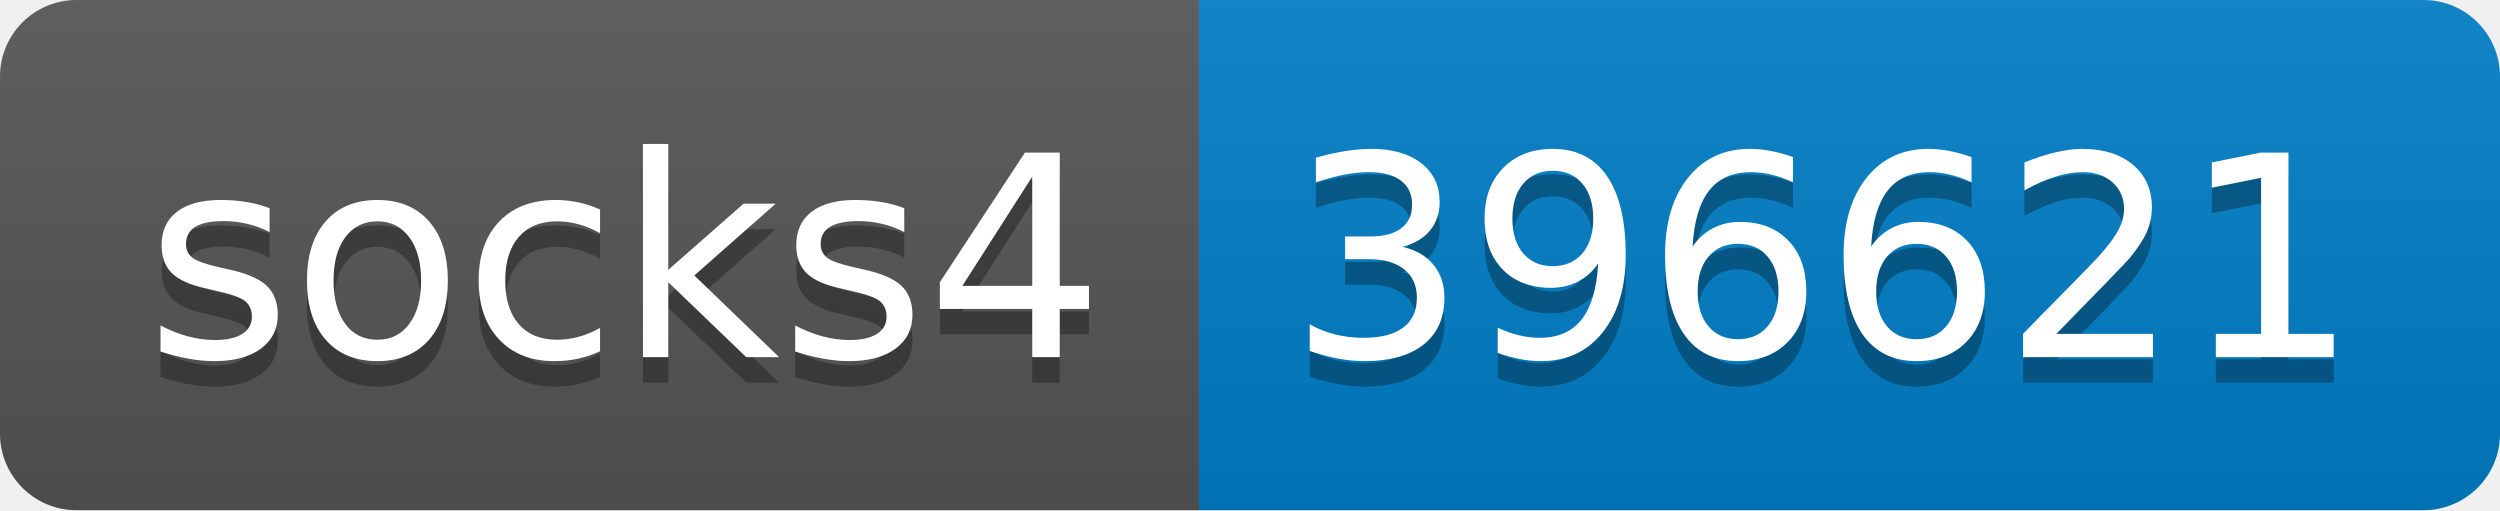
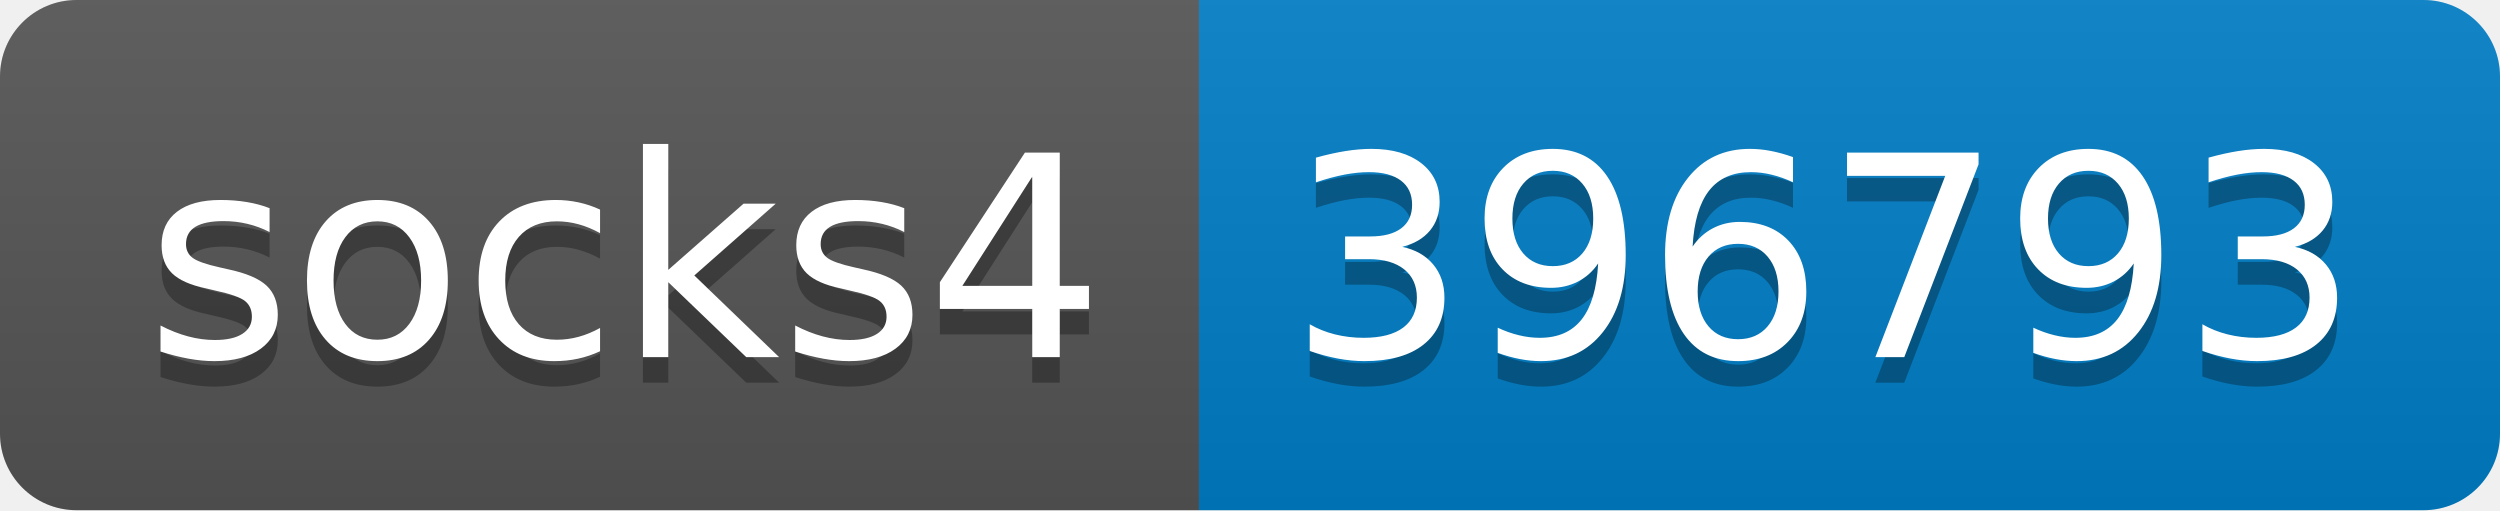
- <svg xmlns="http://www.w3.org/2000/svg" width="98" height="20" role="img" aria-label="socks4: 396621">
+ <svg xmlns="http://www.w3.org/2000/svg" width="98" height="20" role="img" aria-label="socks4: 396793">
  <linearGradient id="s" x2="0" y2="100%">
    <stop offset="0" stop-color="#bbb" stop-opacity=".1" />
    <stop offset="1" stop-opacity=".1" />
  </linearGradient>
  <clipPath id="r">
    <rect width="98" height="20" rx="3" fill="#fff" />
  </clipPath>
  <g clip-path="url(#r)">
    <rect width="47" height="20" fill="#555" />
    <rect x="47" width="51" height="20" fill="#007ec6" />
    <rect width="98" height="20" fill="url(#s)" />
  </g>
  <g fill="#fff" text-anchor="middle" font-family="Verdana,Geneva,DejaVu Sans,sans-serif" text-rendering="geometricPrecision" font-size="110">
    <text aria-hidden="true" x="245" y="150" fill="#010101" fill-opacity=".3" transform="scale(.1)" textLength="370">socks4</text>
    <text x="245" y="140" transform="scale(.1)" fill="#fff" textLength="370">socks4</text>
-     <text aria-hidden="true" x="715" y="150" fill="#010101" fill-opacity=".3" transform="scale(.1)" textLength="410">396621</text>
-     <text x="715" y="140" transform="scale(.1)" fill="#fff" textLength="410">396621</text>
+     <text aria-hidden="true" x="715" y="150" fill="#010101" fill-opacity=".3" transform="scale(.1)" textLength="410">396793</text>
+     <text x="715" y="140" transform="scale(.1)" fill="#fff" textLength="410">396793</text>
  </g>
</svg>
